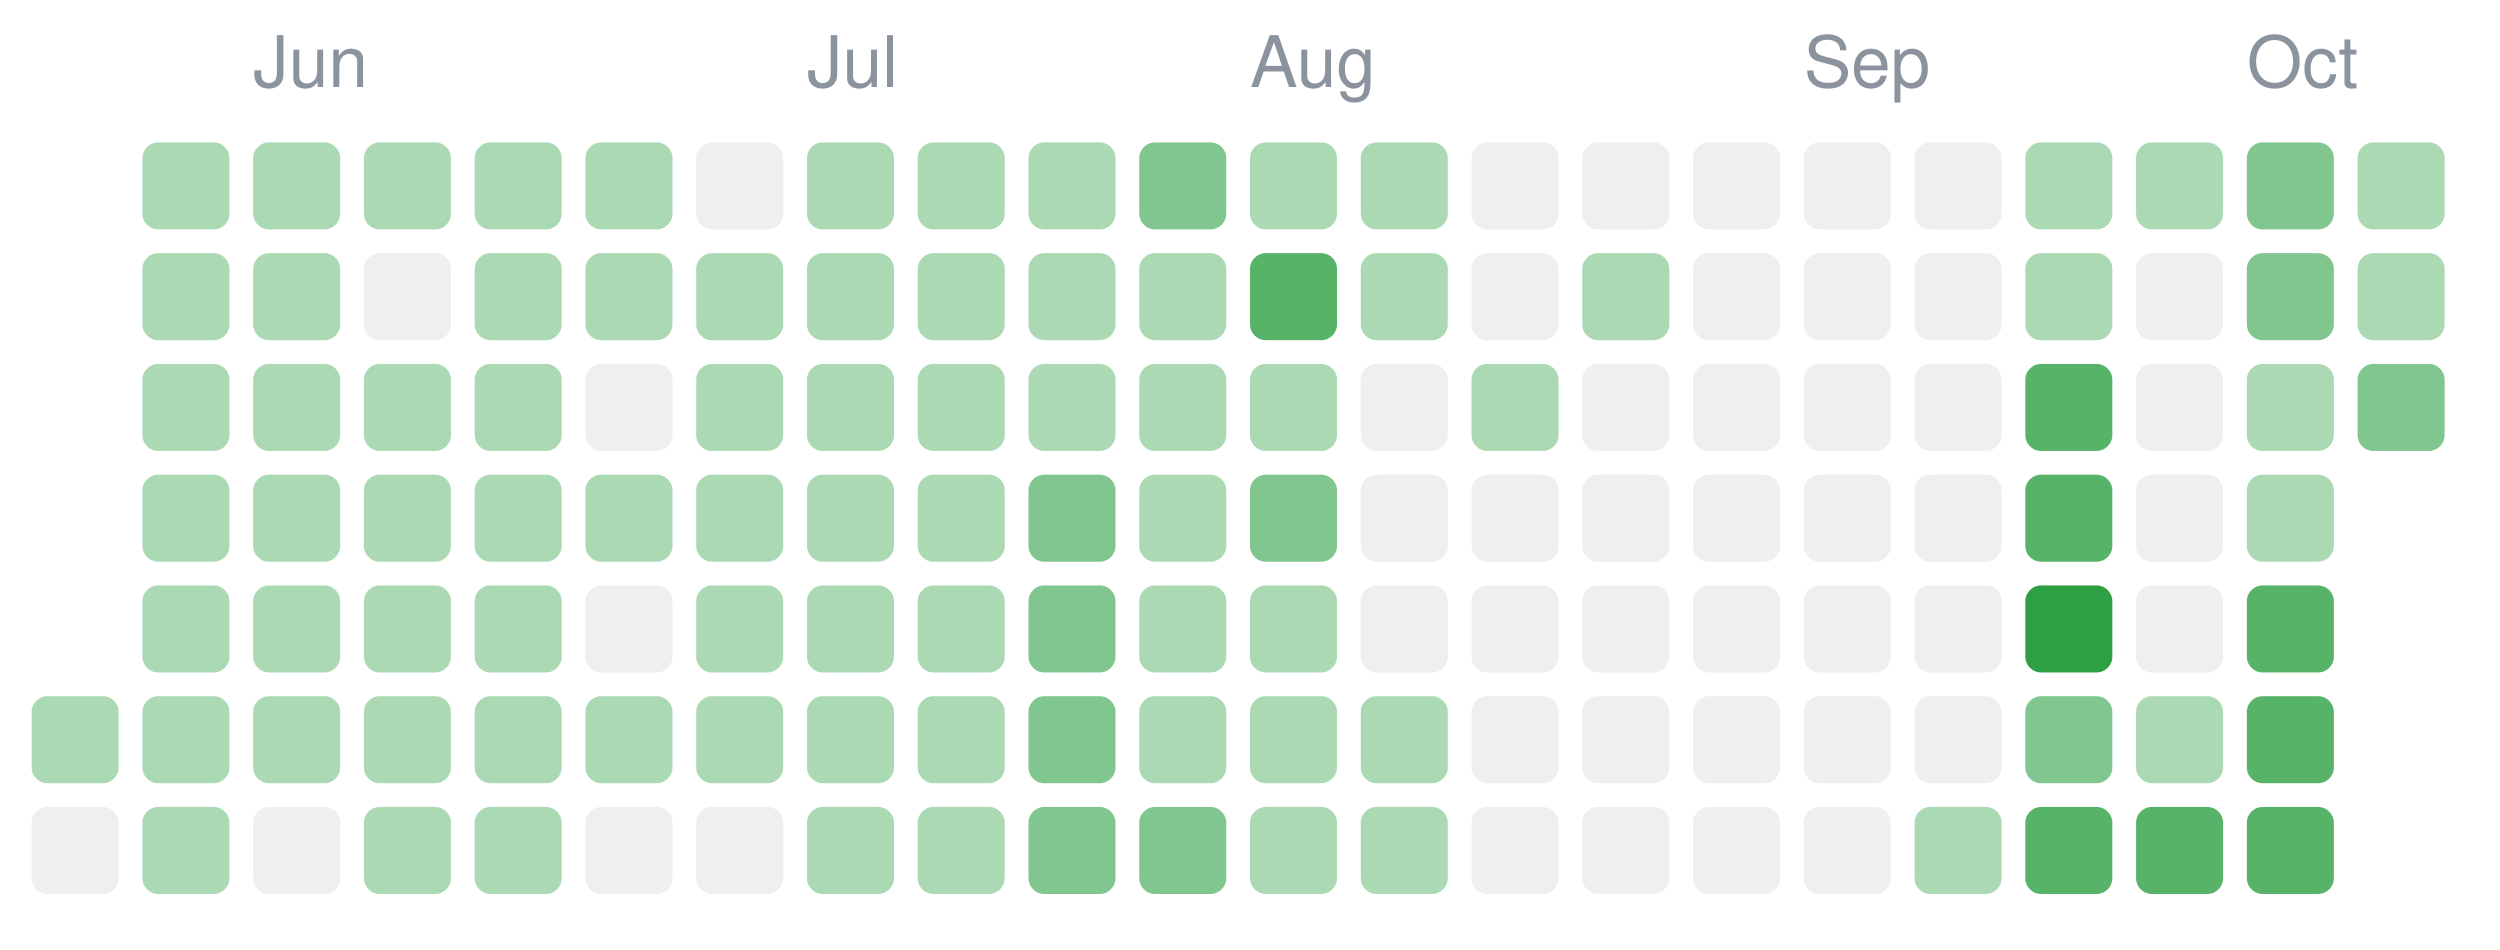
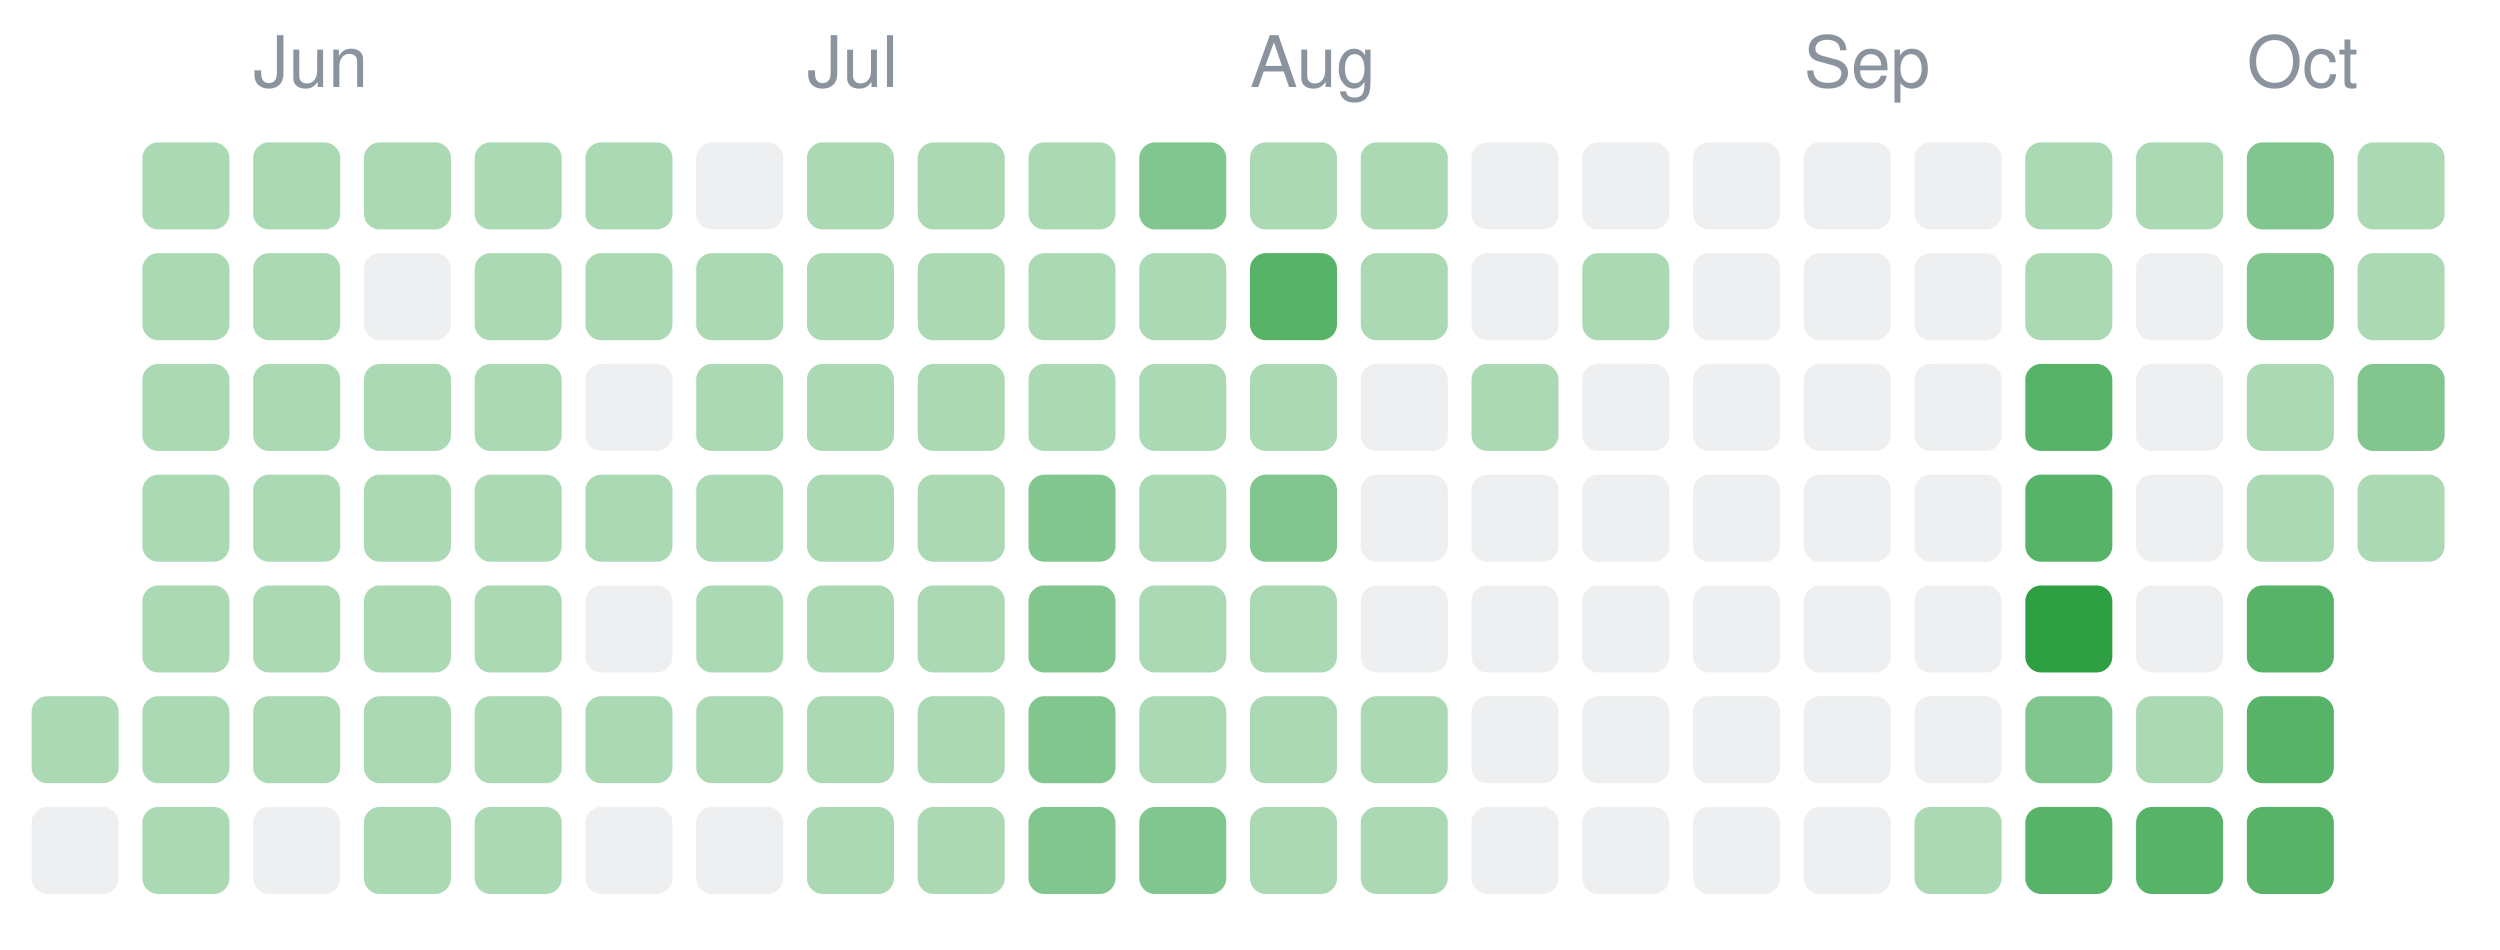
- <svg xmlns="http://www.w3.org/2000/svg" width="316" height="120" viewBox="0 0 316 120" role="img" aria-label="2,108 changes merged into Unl's main branch from 23 May 2026 to 14 October 2026, by day">
+ <svg xmlns="http://www.w3.org/2000/svg" width="316" height="120" viewBox="0 0 316 120" role="img" aria-label="2,114 changes merged into Unl's main branch from 23 May 2026 to 15 October 2026, by day">
  <rect x="4" y="88" width="11" height="11" rx="2" fill="#2ea04366" />
  <rect x="4" y="102" width="11" height="11" rx="2" fill="#8b949e26" />
  <rect x="18" y="18" width="11" height="11" rx="2" fill="#2ea04366" />
  <rect x="18" y="32" width="11" height="11" rx="2" fill="#2ea04366" />
  <rect x="18" y="46" width="11" height="11" rx="2" fill="#2ea04366" />
  <rect x="18" y="60" width="11" height="11" rx="2" fill="#2ea04366" />
  <rect x="18" y="74" width="11" height="11" rx="2" fill="#2ea04366" />
  <rect x="18" y="88" width="11" height="11" rx="2" fill="#2ea04366" />
  <rect x="18" y="102" width="11" height="11" rx="2" fill="#2ea04366" />
  <rect x="32" y="18" width="11" height="11" rx="2" fill="#2ea04366" />
  <rect x="32" y="32" width="11" height="11" rx="2" fill="#2ea04366" />
  <rect x="32" y="46" width="11" height="11" rx="2" fill="#2ea04366" />
  <rect x="32" y="60" width="11" height="11" rx="2" fill="#2ea04366" />
  <rect x="32" y="74" width="11" height="11" rx="2" fill="#2ea04366" />
  <rect x="32" y="88" width="11" height="11" rx="2" fill="#2ea04366" />
  <rect x="32" y="102" width="11" height="11" rx="2" fill="#8b949e26" />
  <rect x="46" y="18" width="11" height="11" rx="2" fill="#2ea04366" />
  <rect x="46" y="32" width="11" height="11" rx="2" fill="#8b949e26" />
  <rect x="46" y="46" width="11" height="11" rx="2" fill="#2ea04366" />
  <rect x="46" y="60" width="11" height="11" rx="2" fill="#2ea04366" />
  <rect x="46" y="74" width="11" height="11" rx="2" fill="#2ea04366" />
  <rect x="46" y="88" width="11" height="11" rx="2" fill="#2ea04366" />
  <rect x="46" y="102" width="11" height="11" rx="2" fill="#2ea04366" />
  <rect x="60" y="18" width="11" height="11" rx="2" fill="#2ea04366" />
  <rect x="60" y="32" width="11" height="11" rx="2" fill="#2ea04366" />
  <rect x="60" y="46" width="11" height="11" rx="2" fill="#2ea04366" />
  <rect x="60" y="60" width="11" height="11" rx="2" fill="#2ea04366" />
  <rect x="60" y="74" width="11" height="11" rx="2" fill="#2ea04366" />
  <rect x="60" y="88" width="11" height="11" rx="2" fill="#2ea04366" />
  <rect x="60" y="102" width="11" height="11" rx="2" fill="#2ea04366" />
  <rect x="74" y="18" width="11" height="11" rx="2" fill="#2ea04366" />
  <rect x="74" y="32" width="11" height="11" rx="2" fill="#2ea04366" />
  <rect x="74" y="46" width="11" height="11" rx="2" fill="#8b949e26" />
  <rect x="74" y="60" width="11" height="11" rx="2" fill="#2ea04366" />
  <rect x="74" y="74" width="11" height="11" rx="2" fill="#8b949e26" />
  <rect x="74" y="88" width="11" height="11" rx="2" fill="#2ea04366" />
  <rect x="74" y="102" width="11" height="11" rx="2" fill="#8b949e26" />
  <rect x="88" y="18" width="11" height="11" rx="2" fill="#8b949e26" />
  <rect x="88" y="32" width="11" height="11" rx="2" fill="#2ea04366" />
  <rect x="88" y="46" width="11" height="11" rx="2" fill="#2ea04366" />
  <rect x="88" y="60" width="11" height="11" rx="2" fill="#2ea04366" />
  <rect x="88" y="74" width="11" height="11" rx="2" fill="#2ea04366" />
  <rect x="88" y="88" width="11" height="11" rx="2" fill="#2ea04366" />
  <rect x="88" y="102" width="11" height="11" rx="2" fill="#8b949e26" />
  <rect x="102" y="18" width="11" height="11" rx="2" fill="#2ea04366" />
  <rect x="102" y="32" width="11" height="11" rx="2" fill="#2ea04366" />
  <rect x="102" y="46" width="11" height="11" rx="2" fill="#2ea04366" />
  <rect x="102" y="60" width="11" height="11" rx="2" fill="#2ea04366" />
  <rect x="102" y="74" width="11" height="11" rx="2" fill="#2ea04366" />
  <rect x="102" y="88" width="11" height="11" rx="2" fill="#2ea04366" />
  <rect x="102" y="102" width="11" height="11" rx="2" fill="#2ea04366" />
  <rect x="116" y="18" width="11" height="11" rx="2" fill="#2ea04366" />
  <rect x="116" y="32" width="11" height="11" rx="2" fill="#2ea04366" />
  <rect x="116" y="46" width="11" height="11" rx="2" fill="#2ea04366" />
  <rect x="116" y="60" width="11" height="11" rx="2" fill="#2ea04366" />
  <rect x="116" y="74" width="11" height="11" rx="2" fill="#2ea04366" />
  <rect x="116" y="88" width="11" height="11" rx="2" fill="#2ea04366" />
  <rect x="116" y="102" width="11" height="11" rx="2" fill="#2ea04366" />
  <rect x="130" y="18" width="11" height="11" rx="2" fill="#2ea04366" />
  <rect x="130" y="32" width="11" height="11" rx="2" fill="#2ea04366" />
  <rect x="130" y="46" width="11" height="11" rx="2" fill="#2ea04366" />
  <rect x="130" y="60" width="11" height="11" rx="2" fill="#2ea04399" />
  <rect x="130" y="74" width="11" height="11" rx="2" fill="#2ea04399" />
  <rect x="130" y="88" width="11" height="11" rx="2" fill="#2ea04399" />
  <rect x="130" y="102" width="11" height="11" rx="2" fill="#2ea04399" />
  <rect x="144" y="18" width="11" height="11" rx="2" fill="#2ea04399" />
  <rect x="144" y="32" width="11" height="11" rx="2" fill="#2ea04366" />
  <rect x="144" y="46" width="11" height="11" rx="2" fill="#2ea04366" />
  <rect x="144" y="60" width="11" height="11" rx="2" fill="#2ea04366" />
  <rect x="144" y="74" width="11" height="11" rx="2" fill="#2ea04366" />
  <rect x="144" y="88" width="11" height="11" rx="2" fill="#2ea04366" />
  <rect x="144" y="102" width="11" height="11" rx="2" fill="#2ea04399" />
  <rect x="158" y="18" width="11" height="11" rx="2" fill="#2ea04366" />
  <rect x="158" y="32" width="11" height="11" rx="2" fill="#2ea043cc" />
  <rect x="158" y="46" width="11" height="11" rx="2" fill="#2ea04366" />
  <rect x="158" y="60" width="11" height="11" rx="2" fill="#2ea04399" />
  <rect x="158" y="74" width="11" height="11" rx="2" fill="#2ea04366" />
  <rect x="158" y="88" width="11" height="11" rx="2" fill="#2ea04366" />
  <rect x="158" y="102" width="11" height="11" rx="2" fill="#2ea04366" />
  <rect x="172" y="18" width="11" height="11" rx="2" fill="#2ea04366" />
  <rect x="172" y="32" width="11" height="11" rx="2" fill="#2ea04366" />
  <rect x="172" y="46" width="11" height="11" rx="2" fill="#8b949e26" />
  <rect x="172" y="60" width="11" height="11" rx="2" fill="#8b949e26" />
  <rect x="172" y="74" width="11" height="11" rx="2" fill="#8b949e26" />
  <rect x="172" y="88" width="11" height="11" rx="2" fill="#2ea04366" />
  <rect x="172" y="102" width="11" height="11" rx="2" fill="#2ea04366" />
  <rect x="186" y="18" width="11" height="11" rx="2" fill="#8b949e26" />
  <rect x="186" y="32" width="11" height="11" rx="2" fill="#8b949e26" />
  <rect x="186" y="46" width="11" height="11" rx="2" fill="#2ea04366" />
  <rect x="186" y="60" width="11" height="11" rx="2" fill="#8b949e26" />
  <rect x="186" y="74" width="11" height="11" rx="2" fill="#8b949e26" />
  <rect x="186" y="88" width="11" height="11" rx="2" fill="#8b949e26" />
  <rect x="186" y="102" width="11" height="11" rx="2" fill="#8b949e26" />
  <rect x="200" y="18" width="11" height="11" rx="2" fill="#8b949e26" />
  <rect x="200" y="32" width="11" height="11" rx="2" fill="#2ea04366" />
  <rect x="200" y="46" width="11" height="11" rx="2" fill="#8b949e26" />
  <rect x="200" y="60" width="11" height="11" rx="2" fill="#8b949e26" />
  <rect x="200" y="74" width="11" height="11" rx="2" fill="#8b949e26" />
  <rect x="200" y="88" width="11" height="11" rx="2" fill="#8b949e26" />
  <rect x="200" y="102" width="11" height="11" rx="2" fill="#8b949e26" />
  <rect x="214" y="18" width="11" height="11" rx="2" fill="#8b949e26" />
  <rect x="214" y="32" width="11" height="11" rx="2" fill="#8b949e26" />
  <rect x="214" y="46" width="11" height="11" rx="2" fill="#8b949e26" />
  <rect x="214" y="60" width="11" height="11" rx="2" fill="#8b949e26" />
  <rect x="214" y="74" width="11" height="11" rx="2" fill="#8b949e26" />
  <rect x="214" y="88" width="11" height="11" rx="2" fill="#8b949e26" />
  <rect x="214" y="102" width="11" height="11" rx="2" fill="#8b949e26" />
  <rect x="228" y="18" width="11" height="11" rx="2" fill="#8b949e26" />
  <rect x="228" y="32" width="11" height="11" rx="2" fill="#8b949e26" />
  <rect x="228" y="46" width="11" height="11" rx="2" fill="#8b949e26" />
  <rect x="228" y="60" width="11" height="11" rx="2" fill="#8b949e26" />
  <rect x="228" y="74" width="11" height="11" rx="2" fill="#8b949e26" />
  <rect x="228" y="88" width="11" height="11" rx="2" fill="#8b949e26" />
  <rect x="228" y="102" width="11" height="11" rx="2" fill="#8b949e26" />
  <rect x="242" y="18" width="11" height="11" rx="2" fill="#8b949e26" />
  <rect x="242" y="32" width="11" height="11" rx="2" fill="#8b949e26" />
  <rect x="242" y="46" width="11" height="11" rx="2" fill="#8b949e26" />
  <rect x="242" y="60" width="11" height="11" rx="2" fill="#8b949e26" />
  <rect x="242" y="74" width="11" height="11" rx="2" fill="#8b949e26" />
  <rect x="242" y="88" width="11" height="11" rx="2" fill="#8b949e26" />
  <rect x="242" y="102" width="11" height="11" rx="2" fill="#2ea04366" />
  <rect x="256" y="18" width="11" height="11" rx="2" fill="#2ea04366" />
  <rect x="256" y="32" width="11" height="11" rx="2" fill="#2ea04366" />
  <rect x="256" y="46" width="11" height="11" rx="2" fill="#2ea043cc" />
  <rect x="256" y="60" width="11" height="11" rx="2" fill="#2ea043cc" />
  <rect x="256" y="74" width="11" height="11" rx="2" fill="#2ea043" />
  <rect x="256" y="88" width="11" height="11" rx="2" fill="#2ea04399" />
  <rect x="256" y="102" width="11" height="11" rx="2" fill="#2ea043cc" />
  <rect x="270" y="18" width="11" height="11" rx="2" fill="#2ea04366" />
  <rect x="270" y="32" width="11" height="11" rx="2" fill="#8b949e26" />
  <rect x="270" y="46" width="11" height="11" rx="2" fill="#8b949e26" />
  <rect x="270" y="60" width="11" height="11" rx="2" fill="#8b949e26" />
  <rect x="270" y="74" width="11" height="11" rx="2" fill="#8b949e26" />
  <rect x="270" y="88" width="11" height="11" rx="2" fill="#2ea04366" />
  <rect x="270" y="102" width="11" height="11" rx="2" fill="#2ea043cc" />
  <rect x="284" y="18" width="11" height="11" rx="2" fill="#2ea04399" />
  <rect x="284" y="32" width="11" height="11" rx="2" fill="#2ea04399" />
  <rect x="284" y="46" width="11" height="11" rx="2" fill="#2ea04366" />
  <rect x="284" y="60" width="11" height="11" rx="2" fill="#2ea04366" />
  <rect x="284" y="74" width="11" height="11" rx="2" fill="#2ea043cc" />
  <rect x="284" y="88" width="11" height="11" rx="2" fill="#2ea043cc" />
  <rect x="284" y="102" width="11" height="11" rx="2" fill="#2ea043cc" />
  <rect x="298" y="18" width="11" height="11" rx="2" fill="#2ea04366" />
  <rect x="298" y="32" width="11" height="11" rx="2" fill="#2ea04366" />
  <rect x="298" y="46" width="11" height="11" rx="2" fill="#2ea04399" />
+   <rect x="298" y="60" width="11" height="11" rx="2" fill="#2ea04366" />
  <text x="32" y="11" font-size="9" fill="#8b949e" font-family="-apple-system,Segoe UI,Helvetica,Arial,sans-serif">Jun</text>
  <text x="102" y="11" font-size="9" fill="#8b949e" font-family="-apple-system,Segoe UI,Helvetica,Arial,sans-serif">Jul</text>
  <text x="158" y="11" font-size="9" fill="#8b949e" font-family="-apple-system,Segoe UI,Helvetica,Arial,sans-serif">Aug</text>
  <text x="228" y="11" font-size="9" fill="#8b949e" font-family="-apple-system,Segoe UI,Helvetica,Arial,sans-serif">Sep</text>
  <text x="284" y="11" font-size="9" fill="#8b949e" font-family="-apple-system,Segoe UI,Helvetica,Arial,sans-serif">Oct</text>
</svg>
